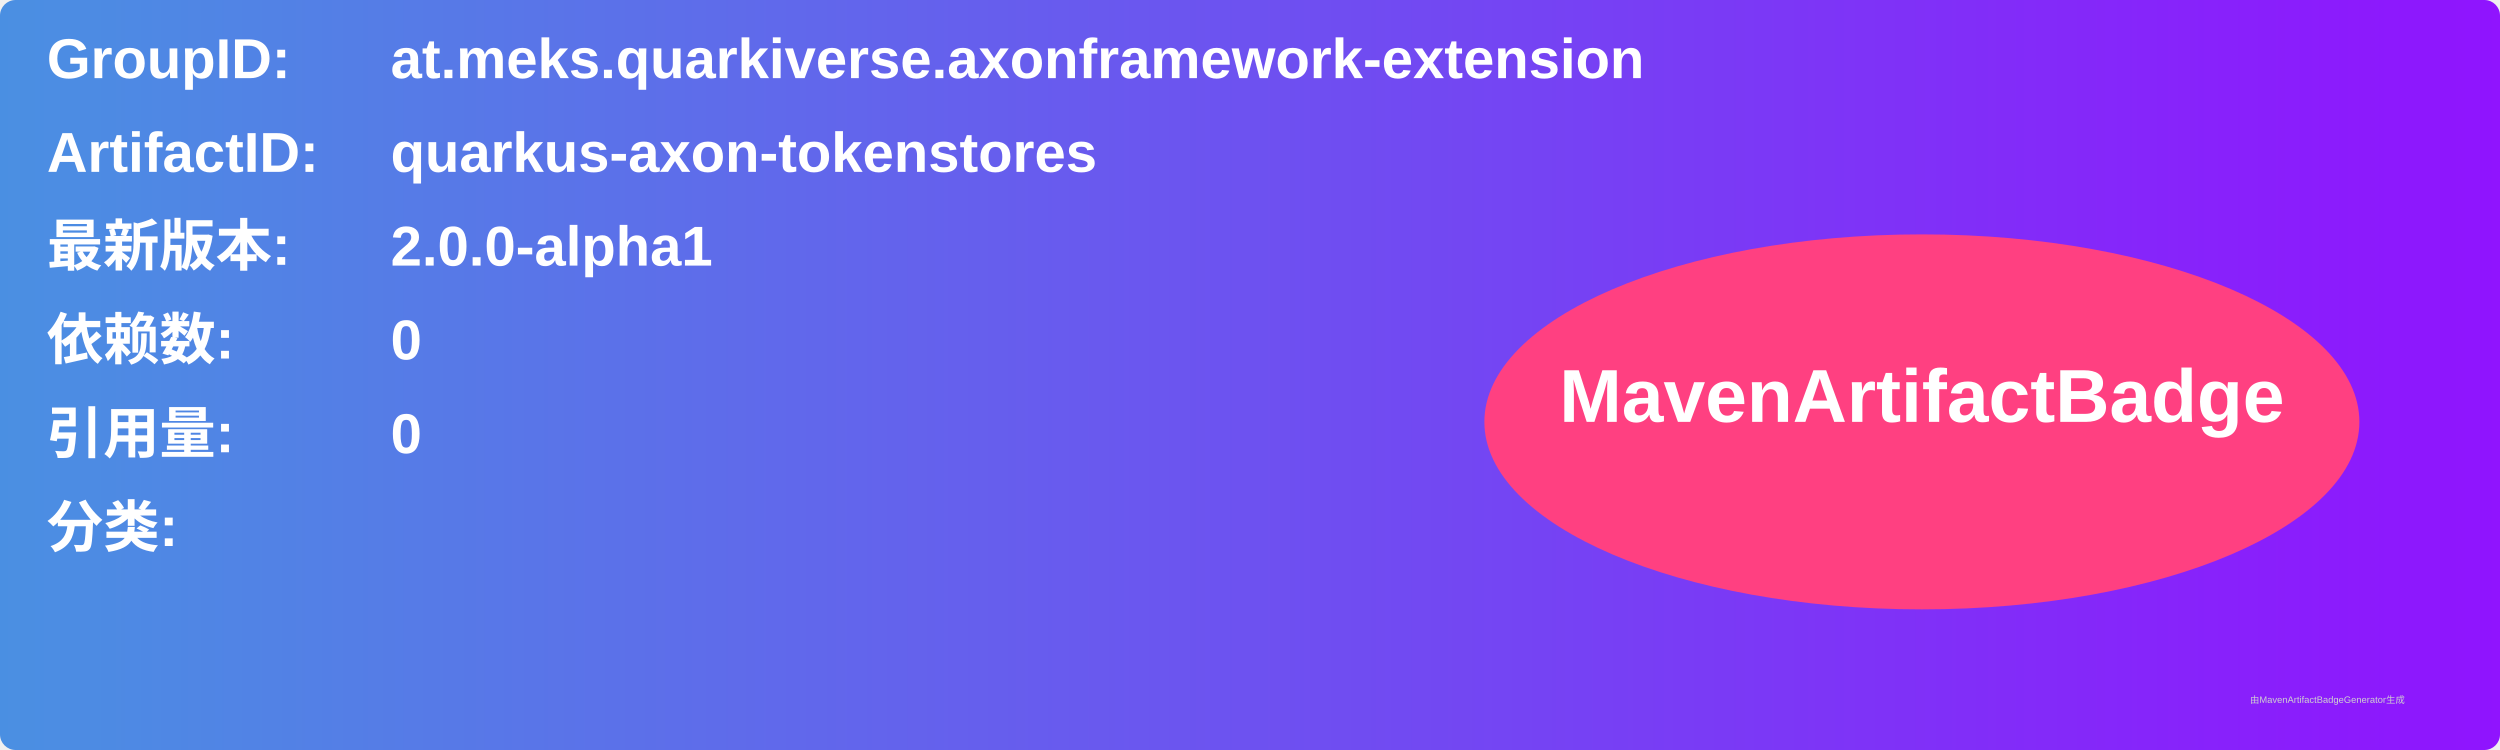
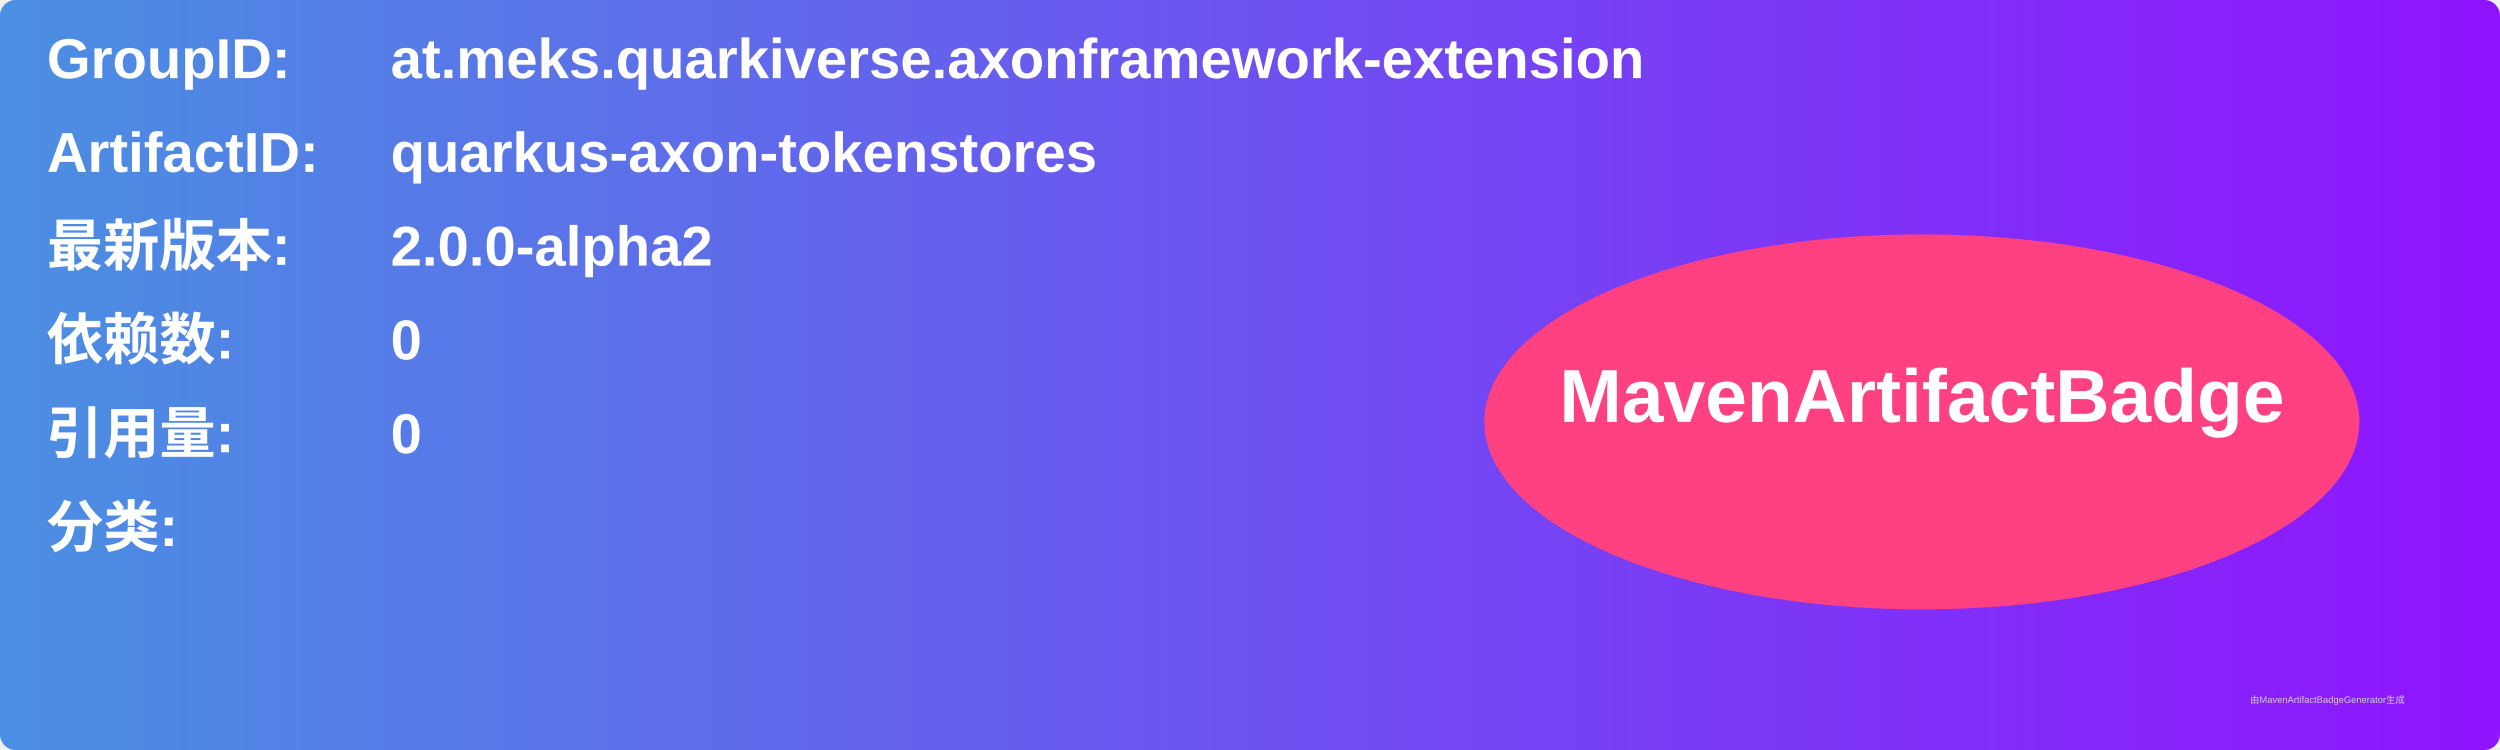
<svg xmlns="http://www.w3.org/2000/svg" width="800" height="240" viewBox="0 0 800 240">
  <linearGradient id="grad" x1="0%" y1="0%" x2="100%" y2="0%">
    <stop offset="0%" stop-color="#4a90e2" />
    <stop offset="100%" stop-color="#9013fe" />
  </linearGradient>
  <rect width="100%" height="100%" rx="5" ry="5" fill="url(#grad)" />
  <g transform="translate(15, 15)">
    <text x="0" y="10" font-family="Arial" font-size="18" fill="white" font-weight="bold" width="260">GroupID:</text>
    <text x="110" y="10" font-family="Arial" font-size="18" fill="white" font-weight="bold" width="460">at.meks.quarkiverse.axonframework-extension</text>
    <text x="0" y="40" font-family="Arial" font-size="18" fill="white" font-weight="bold" width="260">ArtifactID:</text>
    <text x="110" y="40" font-family="Arial" font-size="18" fill="white" font-weight="bold" width="460">quarkus-axon-tokenstores</text>
    <text x="0" y="70" font-family="Arial" font-size="18" fill="white" font-weight="bold">最新版本:</text>
    <text x="110" y="70" font-family="Arial" font-size="18" fill="white" font-weight="bold">
-       <tspan font-weight="bold">2.0.0-alpha1</tspan>
+       <tspan font-weight="bold">2.0.0-alpha2</tspan>
    </text>
    <text x="0" y="100" font-family="Arial" font-size="18" fill="white" font-weight="bold">依赖数: </text>
    <text x="110" y="100" font-family="Arial" font-size="18" fill="white">
      <tspan font-weight="bold">0</tspan>
    </text>
    <text x="0" y="130" font-family="Arial" font-size="18" fill="white" font-weight="bold">引用量: </text>
    <text x="110" y="130" font-family="Arial" font-size="18" fill="white">
      <tspan font-weight="bold">0</tspan>
    </text>
    <text x="0" y="160" font-family="Arial" font-size="18" fill="white" font-weight="bold">分类:</text>
    <text x="10" y="190" font-family="Arial" font-size="10" fill="white">
      <tspan font-weight="bold" />
    </text>
    <ellipse cx="600" cy="120" rx="140" ry="60" fill="#ff4081" />
    <text x="600" y="120" text-anchor="middle" font-family="Arial" font-size="24" fill="white" font-weight="bold">MavenArtifactBadge</text>
  </g>
  <text x="720" y="225" font-family="Arial" font-size="3" fill="#d0d0d0">由MavenArtifactBadgeGenerator生成</text>
</svg>
